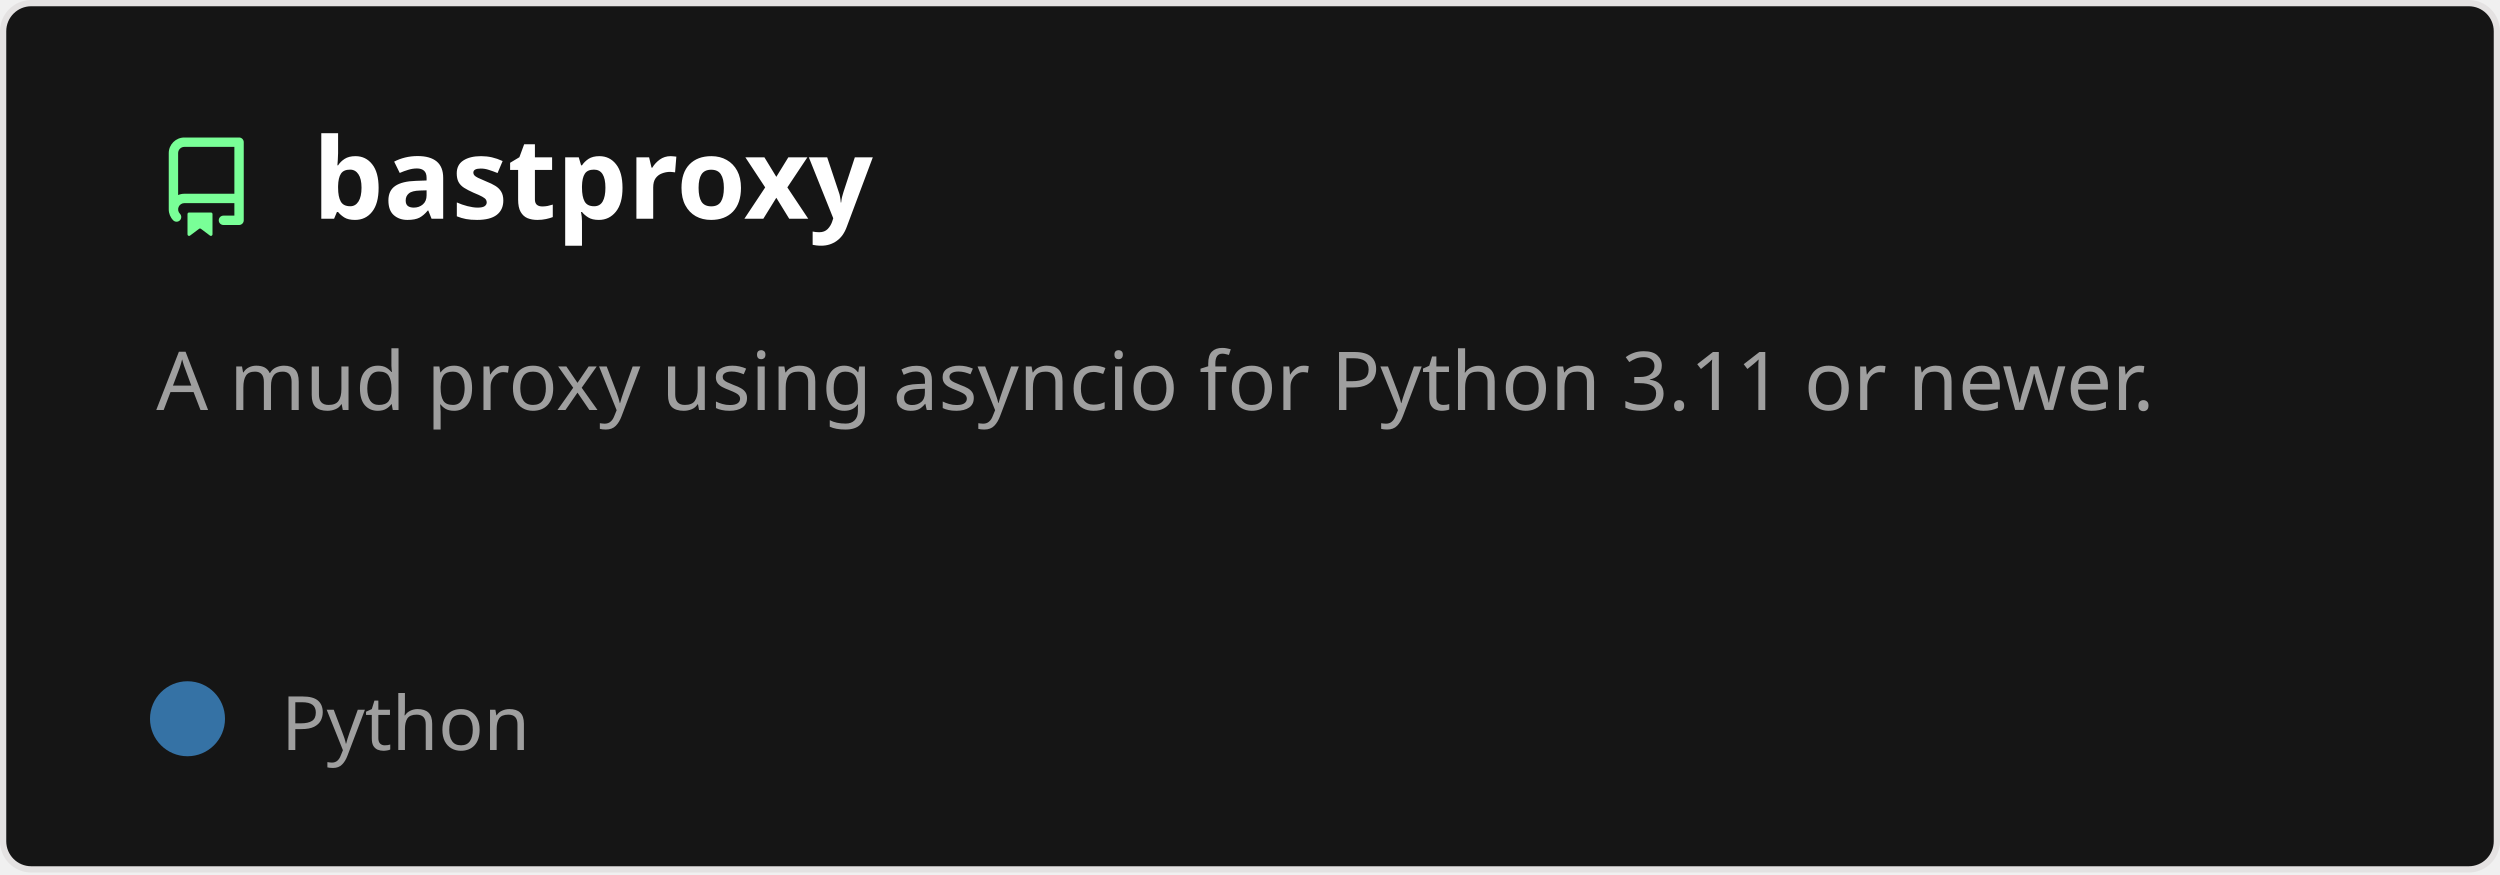
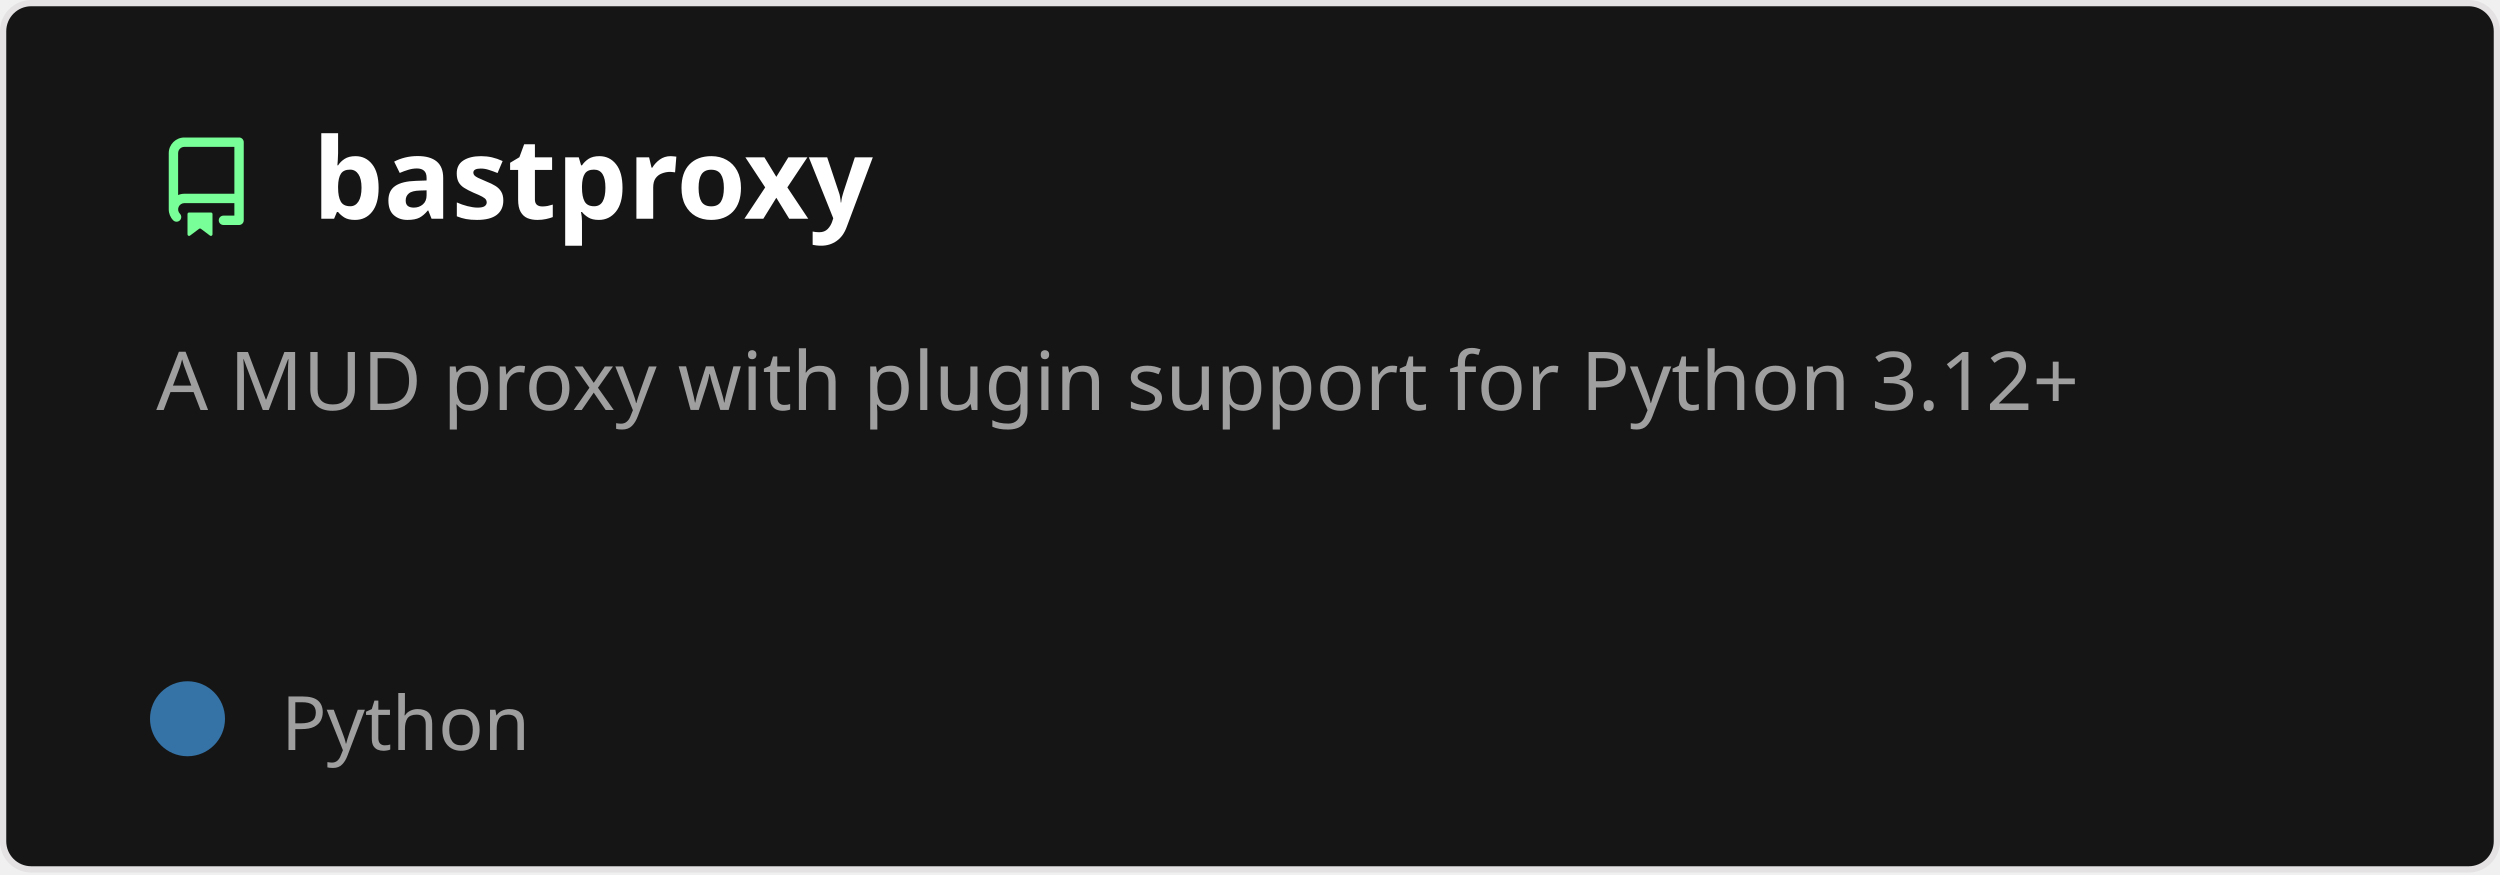
<svg xmlns="http://www.w3.org/2000/svg" width="400" height="140" viewBox="0 0 400 140" fill="none" role="img" aria-labelledby="descId">
  <style>
          .header {
            font: 600 18px 'Segoe UI', Ubuntu, Sans-Serif;
            fill: #fff;
            animation: fadeInAnimation 0.8s ease-in-out forwards;
          }
          @supports(-moz-appearance: auto) {
            /* Selector detects Firefox */
            .header { font-size: 15.5px; }
          }
          
    .description { font: 400 13px 'Segoe UI', Ubuntu, Sans-Serif; fill: #9f9f9f }
    .gray { font: 400 12px 'Segoe UI', Ubuntu, Sans-Serif; fill: #9f9f9f }
    .icon { fill: #79ff97 }
    .badge { font: 600 11px 'Segoe UI', Ubuntu, Sans-Serif; }
    .badge rect { opacity: 0.2 }
  

          
      /* Animations */
      @keyframes scaleInAnimation {
        from {
          transform: translate(-5px, 5px) scale(0);
        }
        to {
          transform: translate(-5px, 5px) scale(1);
        }
      }
      @keyframes fadeInAnimation {
        from {
          opacity: 0;
        }
        to {
          opacity: 1;
        }
      }
    
          * { animation-duration: 0s !important; animation-delay: 0s !important; }
        </style>
  <rect data-testid="card-bg" x="0.5" y="0.5" rx="4.5" height="99%" stroke="#e4e2e2" width="399" fill="#151515" stroke-opacity="1" />
  <g data-testid="card-title" transform="translate(25, 35)">
    <g transform="translate(0, 0)">
      <svg class="icon" x="0" y="-13" viewBox="0 0 16 16" version="1.1" width="16" height="16">
        <path fill-rule="evenodd" d="M2 2.5A2.5 2.5 0 014.5 0h8.75a.75.75 0 01.75.75v12.5a.75.75 0 01-.75.75h-2.5a.75.75 0 110-1.5h1.75v-2h-8a1 1 0 00-.714 1.7.75.75 0 01-1.072 1.05A2.495 2.495 0 012 11.5v-9zm10.5-1V9h-8c-.356 0-.694.074-1 .208V2.5a1 1 0 011-1h8zM5 12.25v3.25a.25.25 0 00.4.2l1.45-1.087a.25.25 0 01.3 0L8.6 15.7a.25.25 0 00.4-.2v-3.25a.25.25 0 00-.25-.25h-3.5a.25.25 0 00-.25.25z" />
      </svg>
    </g>
    <g transform="translate(25, 0)">
      <text x="0" y="0" class="header" data-testid="header">bastproxy</text>
    </g>
  </g>
  <g data-testid="main-card-body" transform="translate(0, 55)">
    <text class="description" x="25" y="-5">
-       <tspan dy="1.2em" x="25">A mud proxy using asyncio for Python 3.11 or newer.</tspan>
+       <tspan dy="1.2em" x="25">A MUD proxy with plugin support for Python 3.12+</tspan>
    </text>
    <g transform="translate(30, 65)">
      <g transform="translate(0, 0)">
        <g data-testid="primary-lang">
          <circle data-testid="lang-color" cx="0" cy="-5" r="6" fill="#3572A5" />
          <text data-testid="lang-name" class="gray" x="15">Python</text>
        </g>
      </g>
    </g>
  </g>
</svg>
